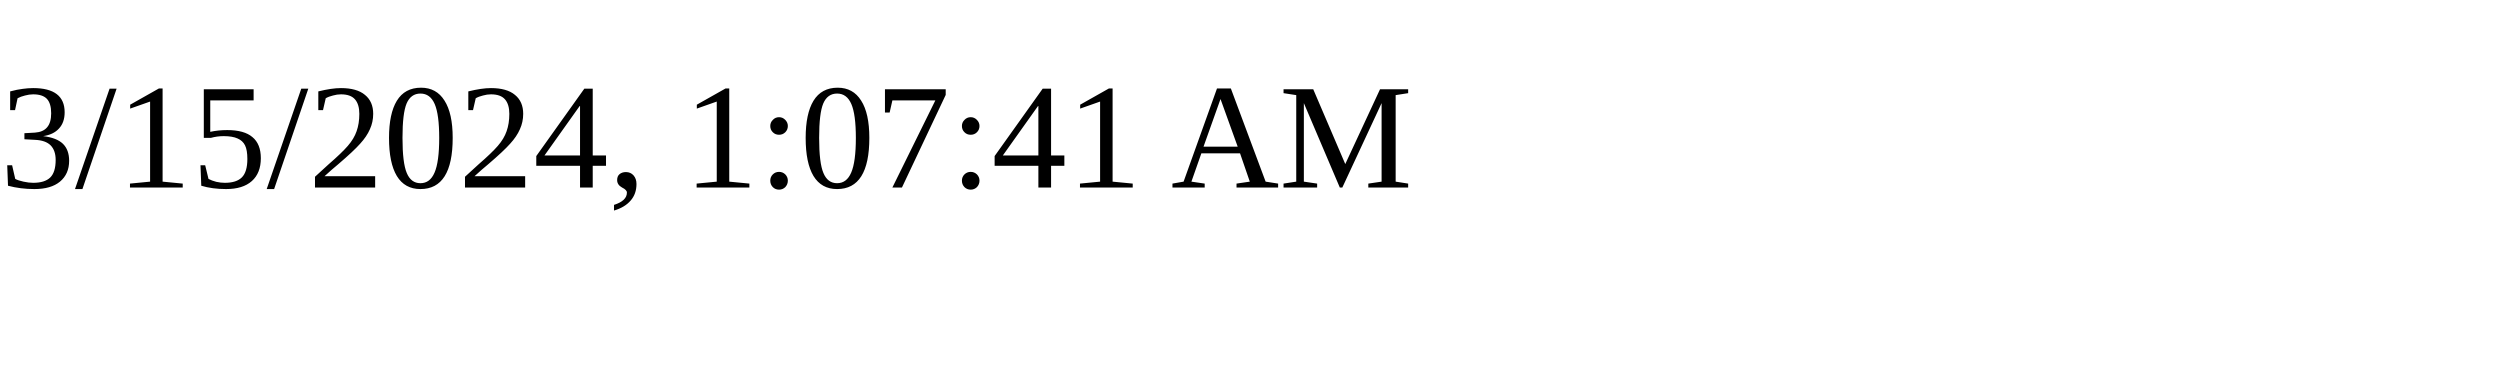
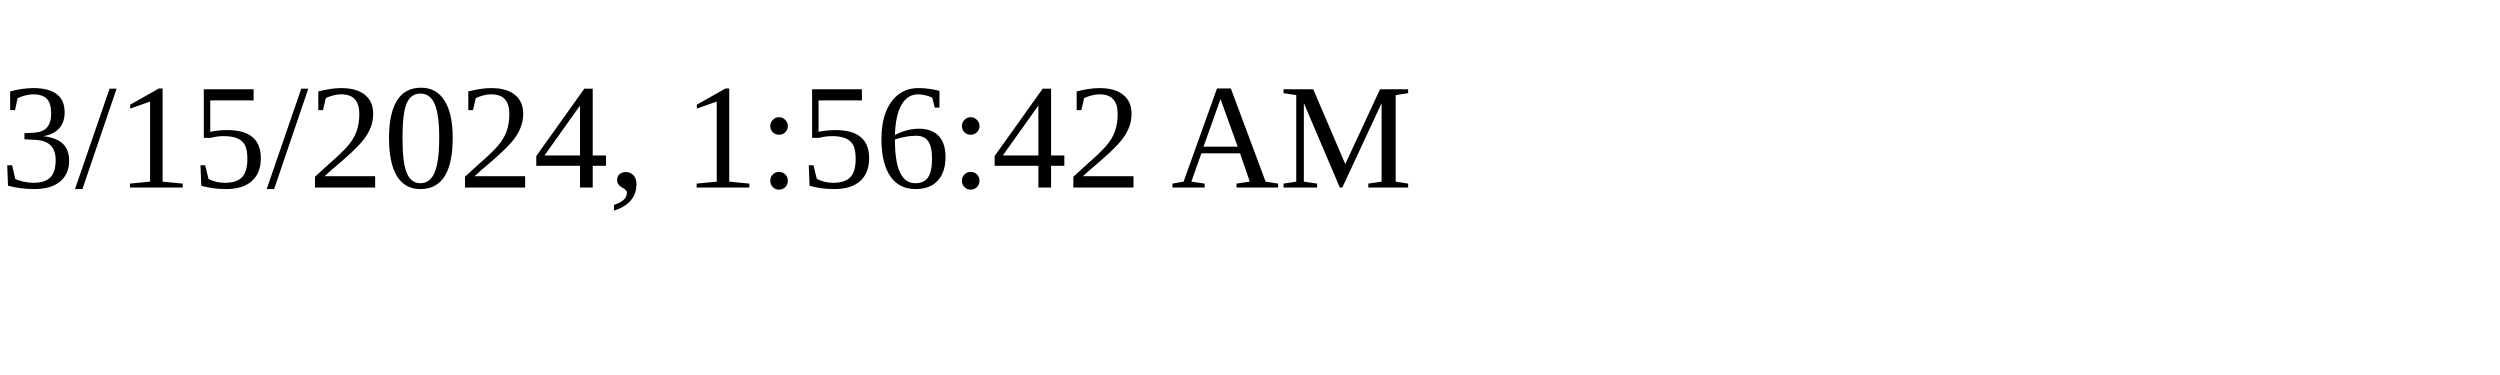
<svg xmlns="http://www.w3.org/2000/svg" height="30" width="200">
-   <text x="0" y="15">3/15/2024, 1:07:41 AM</text>
+   <text x="0" y="15">3/15/2024, 1:56:42 AM</text>
</svg>
